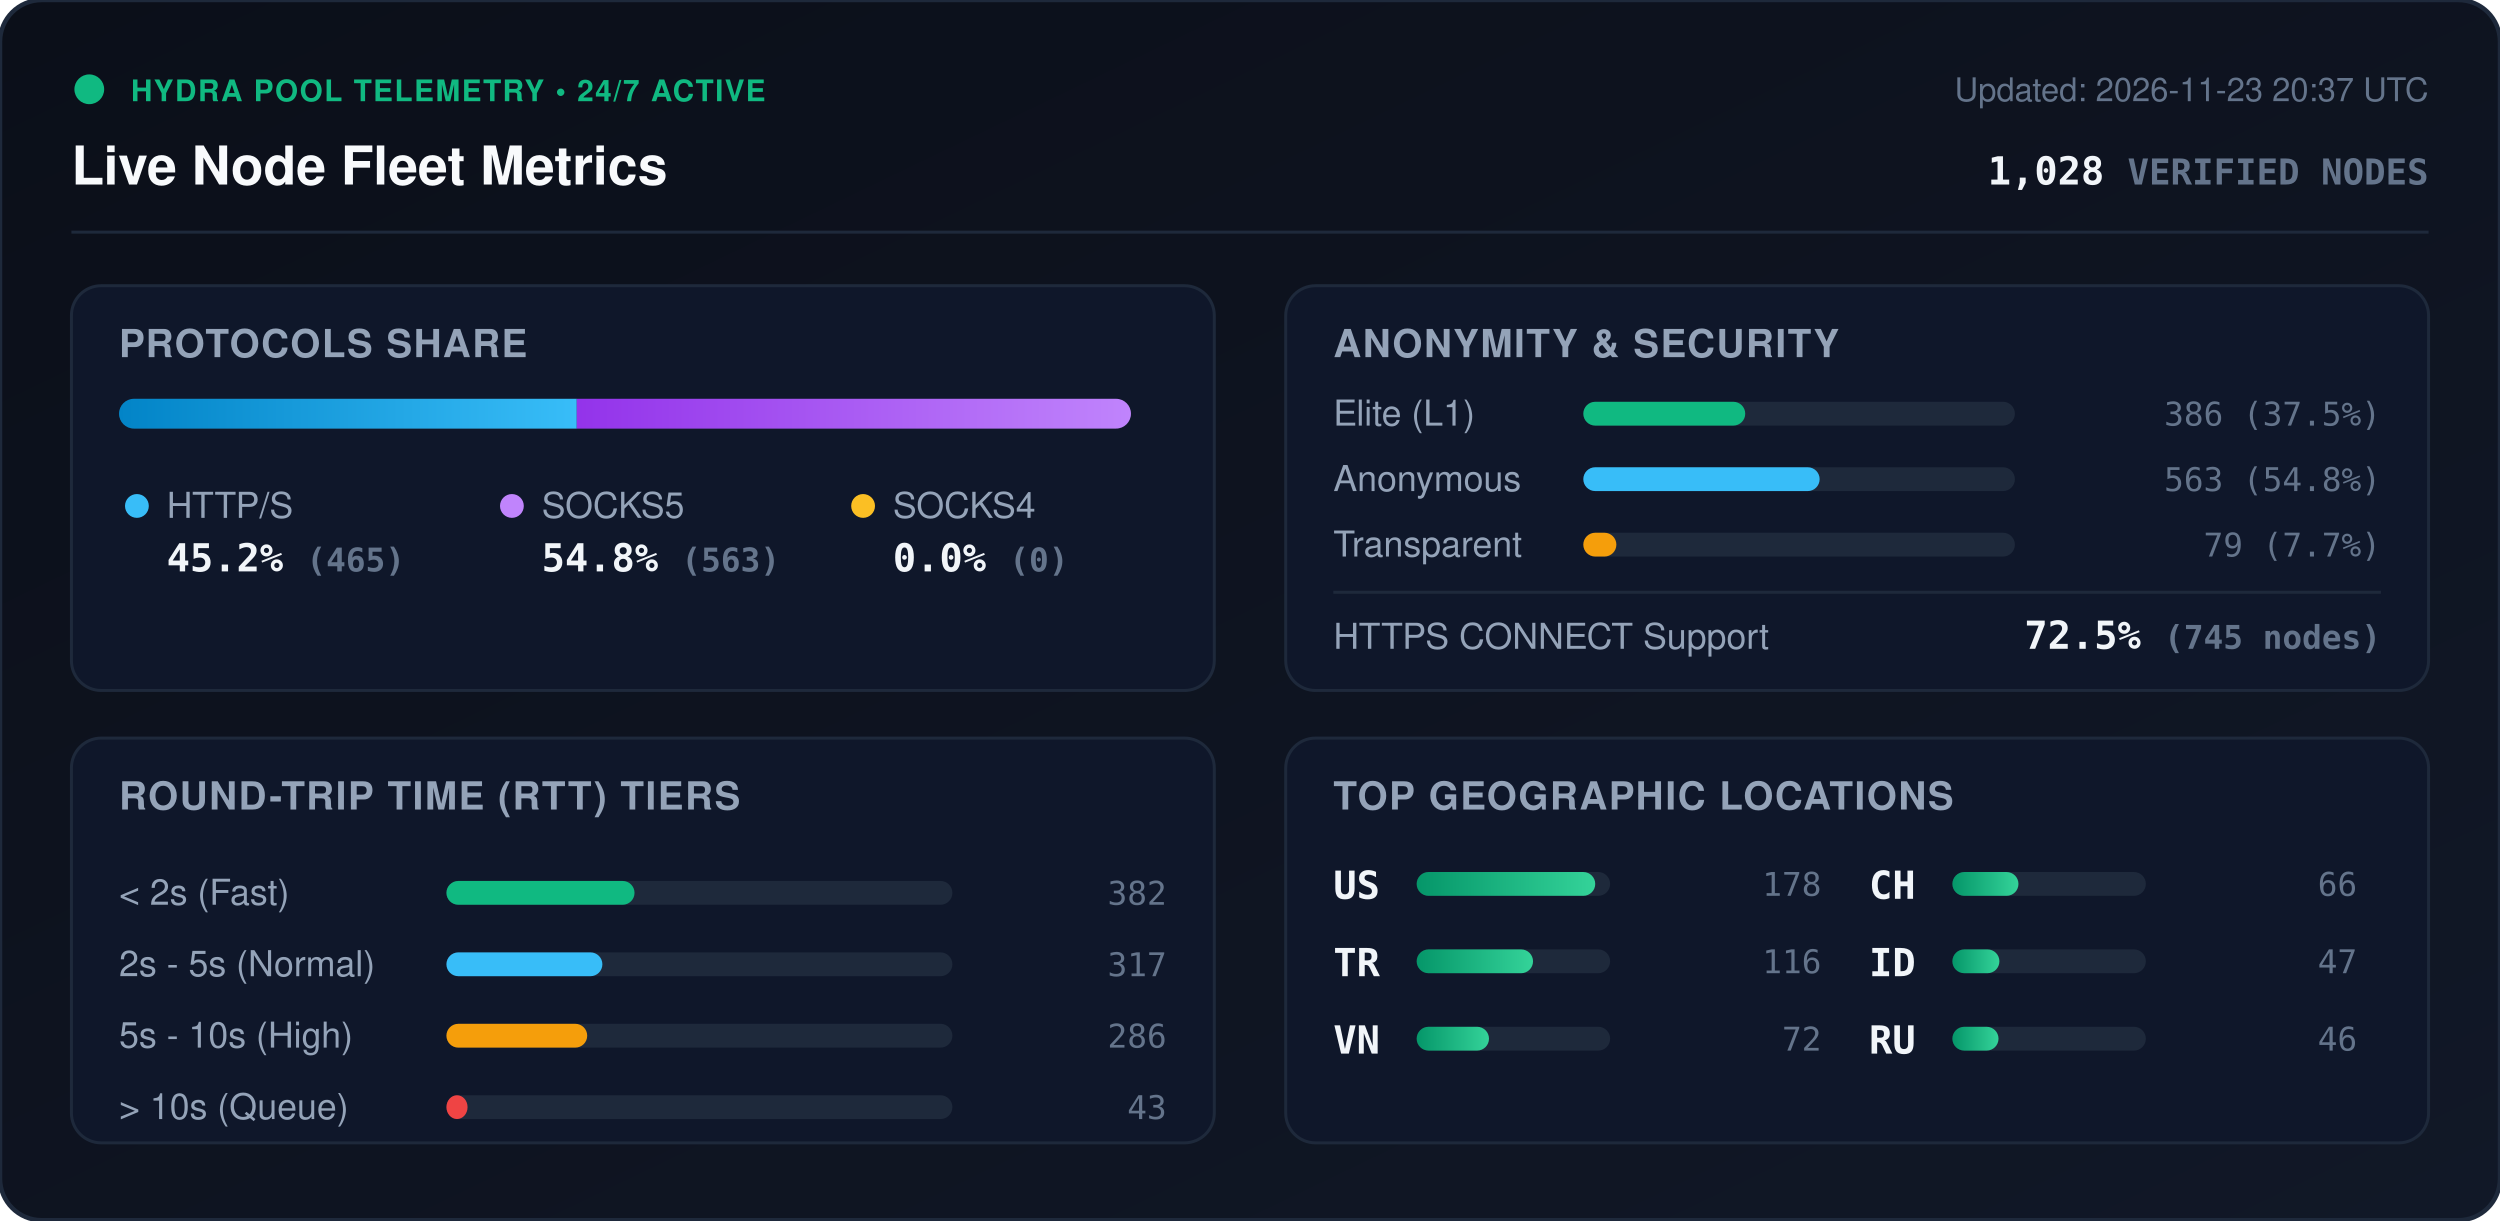
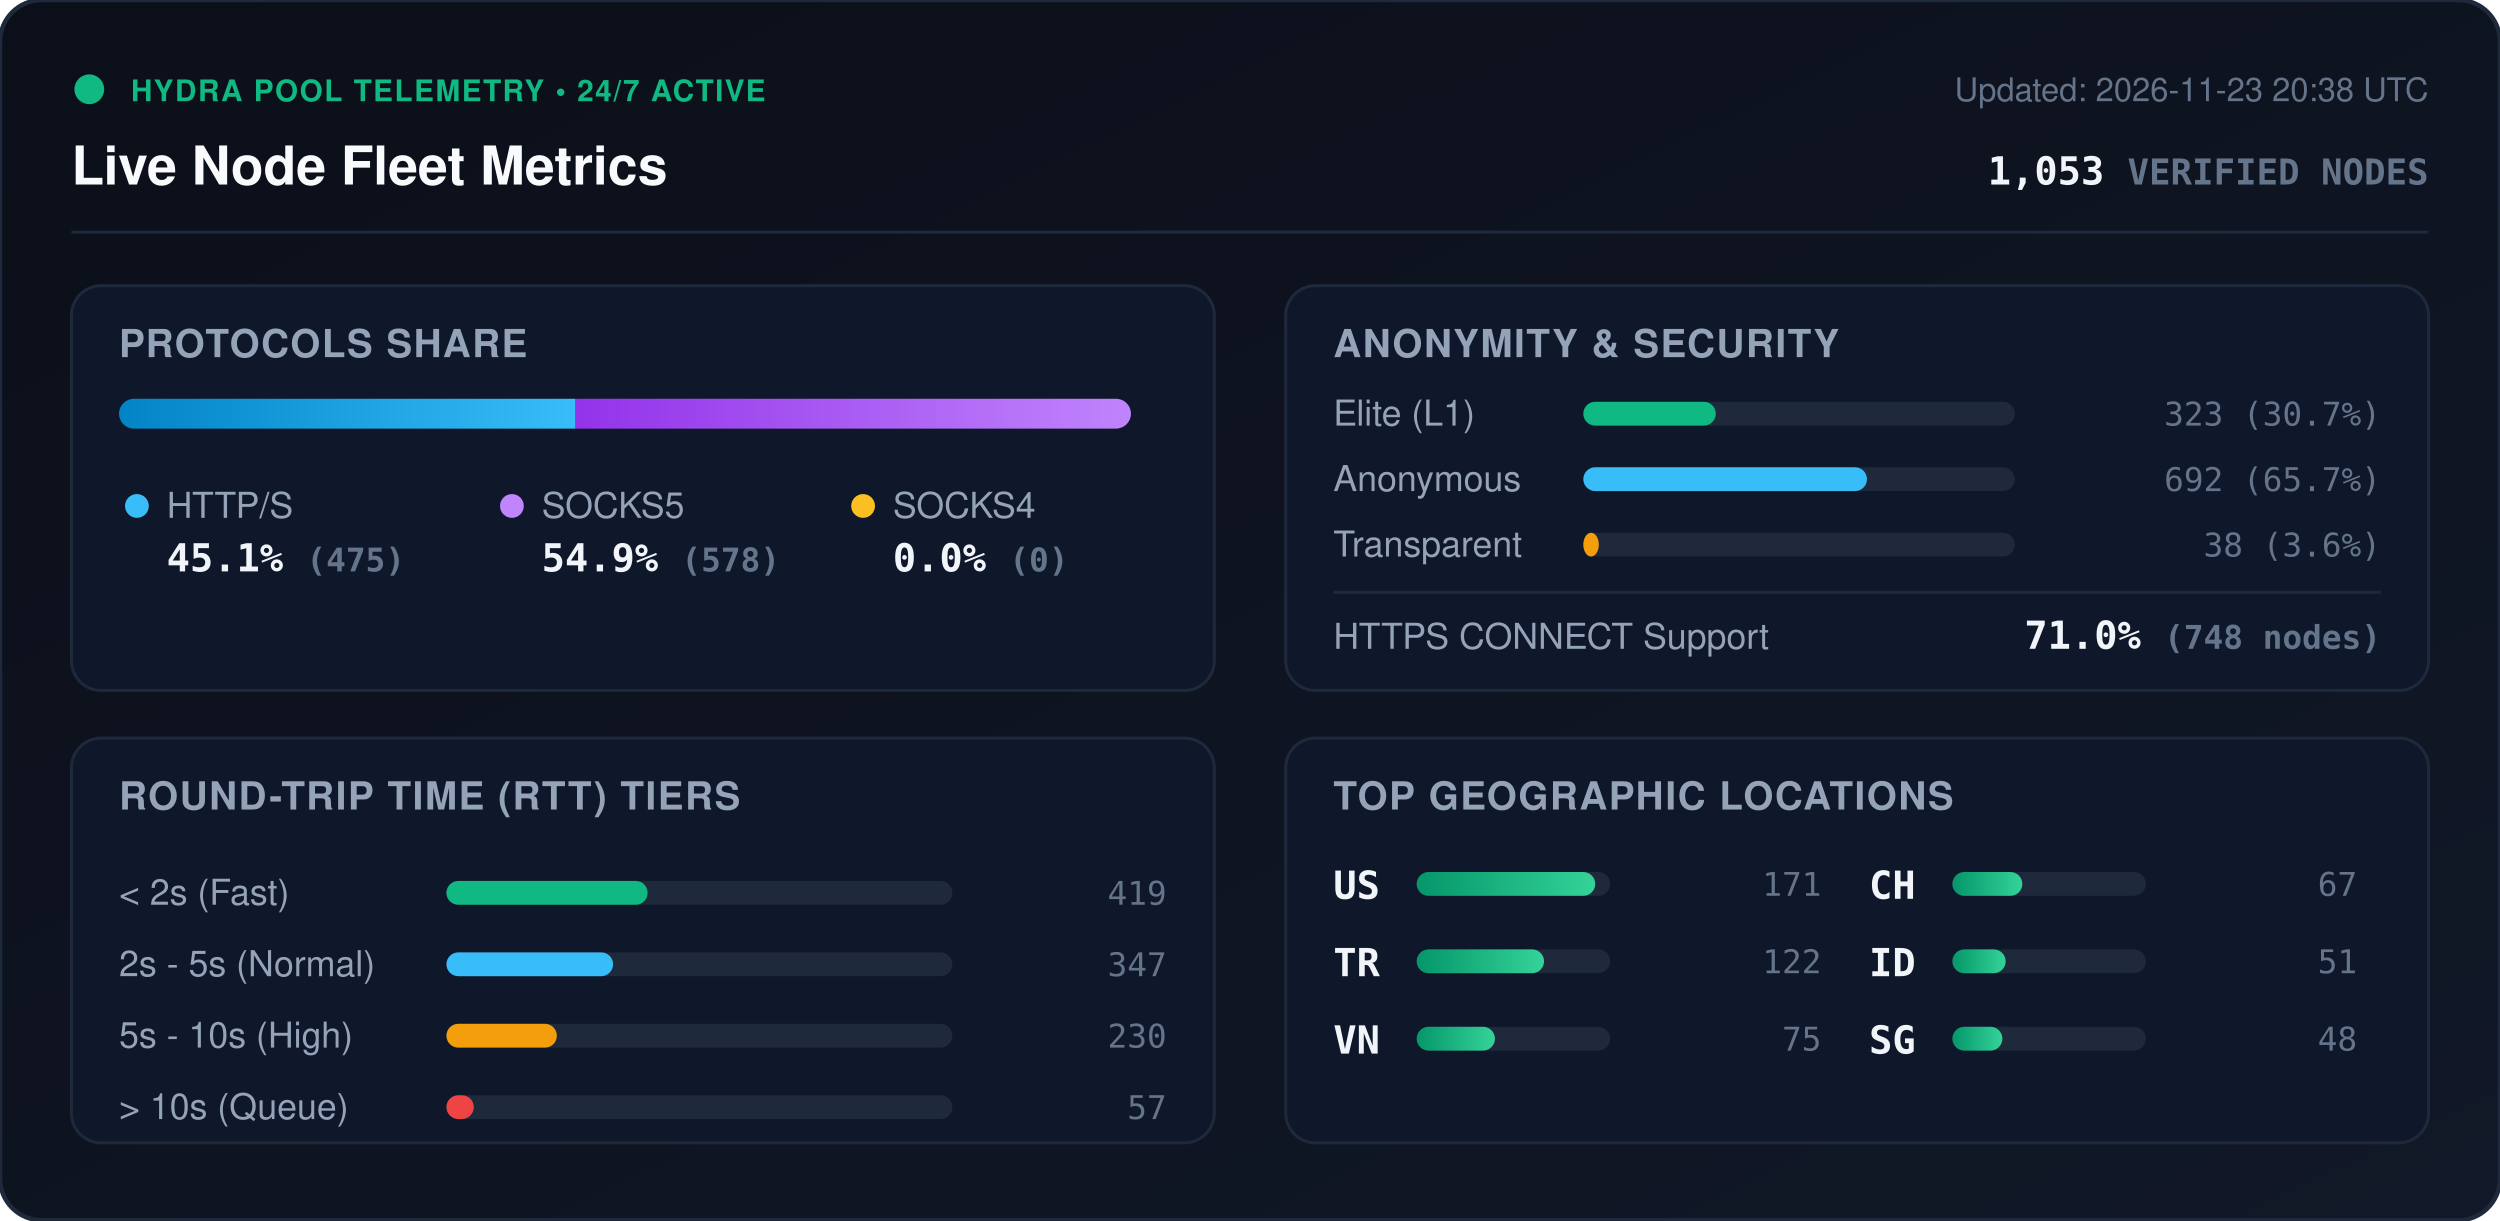
<svg xmlns="http://www.w3.org/2000/svg" viewBox="0 0 840 410" width="840" height="410" style="max-width: 100%; height: auto;">
  <defs>
    <linearGradient id="bg" x1="0%" y1="0%" x2="100%" y2="100%">
      <stop offset="0%" stop-color="#0b0f19" />
      <stop offset="100%" stop-color="#111827" />
    </linearGradient>
    <linearGradient id="bar-http" x1="0%" y1="0%" x2="100%" y2="0%">
      <stop offset="0%" stop-color="#0284c7" />
      <stop offset="100%" stop-color="#38bdf8" />
    </linearGradient>
    <linearGradient id="bar-socks5" x1="0%" y1="0%" x2="100%" y2="0%">
      <stop offset="0%" stop-color="#9333ea" />
      <stop offset="100%" stop-color="#c084fc" />
    </linearGradient>
    <linearGradient id="bar-socks4" x1="0%" y1="0%" x2="100%" y2="0%">
      <stop offset="0%" stop-color="#d97706" />
      <stop offset="100%" stop-color="#fbbf24" />
    </linearGradient>
    <linearGradient id="bar-green" x1="0%" y1="0%" x2="100%" y2="0%">
      <stop offset="0%" stop-color="#059669" />
      <stop offset="100%" stop-color="#34d399" />
    </linearGradient>
    <clipPath id="prog-track-clip">
      <rect width="340.0" height="10" rx="5" />
    </clipPath>
    <style>
      .title { font: 700 18px -apple-system, BlinkMacSystemFont, 'Segoe UI', Helvetica, Arial, sans-serif; fill: #f8fafc; }
      .sub { font: 500 11px -apple-system, BlinkMacSystemFont, 'Segoe UI', Helvetica, Arial, sans-serif; fill: #64748b; }
      .section-hdr { font: 600 13px -apple-system, BlinkMacSystemFont, 'Segoe UI', Helvetica, Arial, sans-serif; fill: #94a3b8; letter-spacing: 0.5px; }
      .metric-val { font: 700 13px -apple-system, BlinkMacSystemFont, 'Segoe UI', Helvetica, Arial, sans-serif; fill: #f1f5f9; }
      .metric-lbl { font: 500 12px -apple-system, BlinkMacSystemFont, 'Segoe UI', Helvetica, Arial, sans-serif; fill: #94a3b8; }
      .badge-txt { font: 700 10px -apple-system, BlinkMacSystemFont, 'Segoe UI', Helvetica, Arial, sans-serif; fill: #10b981; letter-spacing: 0.5px; }
      .mono { font-family: ui-monospace, SFMono-Regular, Menlo, Monaco, Consolas, monospace; }
      .pulse { animation: beacon 2s infinite ease-in-out; }
      @keyframes beacon { 0%, 100% { opacity: 1; } 50% { opacity: 0.35; } }
    </style>
  </defs>
  <rect width="840" height="410" rx="14" fill="url(#bg)" stroke="#1e293b" stroke-width="1.5" />
  <g transform="translate(24, 24)">
    <circle cx="6" cy="6" r="5" fill="#10b981" class="pulse" />
    <text x="20" y="10" class="badge-txt">HYDRA POOL TELEMETRY • 24/7 ACTIVE</text>
    <text x="0" y="38" class="title">Live Node Fleet Metrics</text>
-     <text x="792" y="10" text-anchor="end" class="sub">Updated: 2026-11-23 20:37 UTC</text>
-     <text x="792" y="38" text-anchor="end" class="metric-val mono" fill="#38bdf8">1,028 <tspan font-size="12" fill="#64748b">VERIFIED NODES</tspan>
+     <text x="792" y="10" text-anchor="end" class="sub">Updated: 2026-11-23 20:38 UTC</text>
+     <text x="792" y="38" text-anchor="end" class="metric-val mono" fill="#38bdf8">1,053 <tspan font-size="12" fill="#64748b">VERIFIED NODES</tspan>
    </text>
  </g>
  <line x1="24" y1="78" x2="816" y2="78" stroke="#1e293b" stroke-width="1" />
  <g transform="translate(24, 96)">
    <rect width="384" height="136" rx="10" fill="#0f172a" stroke="#1e293b" />
    <text x="16" y="24" class="section-hdr">PROTOCOLS SHARE</text>
    <g transform="translate(16, 38)">
      <rect width="340.0" height="10" rx="5" fill="#1e293b" />
      <g clip-path="url(#prog-track-clip)">
-         <rect x="0" width="153.8" height="10" fill="url(#bar-http)" />
-         <rect x="153.8" width="186.2" height="10" fill="url(#bar-socks5)" />
+         <rect x="0" width="153.4" height="10" fill="url(#bar-http)" />
+         <rect x="153.4" width="186.6" height="10" fill="url(#bar-socks5)" />
        <rect x="340.0" width="0.0" height="10" fill="url(#bar-socks4)" />
      </g>
    </g>
    <g transform="translate(16, 68)">
      <circle cx="6" cy="6" r="4" fill="#38bdf8" />
      <text x="16" y="10" class="metric-lbl">HTTP/S</text>
-       <text x="16" y="28" class="metric-val mono">45.2% <tspan font-size="11" fill="#64748b">(465)</tspan>
+       <text x="16" y="28" class="metric-val mono">45.1% <tspan font-size="11" fill="#64748b">(475)</tspan>
      </text>
      <circle cx="132" cy="6" r="4" fill="#c084fc" />
      <text x="142" y="10" class="metric-lbl">SOCKS5</text>
-       <text x="142" y="28" class="metric-val mono">54.8% <tspan font-size="11" fill="#64748b">(563)</tspan>
+       <text x="142" y="28" class="metric-val mono">54.9% <tspan font-size="11" fill="#64748b">(578)</tspan>
      </text>
      <circle cx="250" cy="6" r="4" fill="#fbbf24" />
      <text x="260" y="10" class="metric-lbl">SOCKS4</text>
      <text x="260" y="28" class="metric-val mono">0.0% <tspan font-size="11" fill="#64748b">(0)</tspan>
      </text>
    </g>
  </g>
  <g transform="translate(432, 96)">
    <rect width="384" height="136" rx="10" fill="#0f172a" stroke="#1e293b" />
    <text x="16" y="24" class="section-hdr">ANONYMITY &amp; SECURITY</text>
    <text x="16" y="47" class="metric-lbl">Elite (L1)</text>
    <rect x="100" y="39" width="145.0" height="8" rx="4" fill="#1e293b" />
-     <rect x="100" y="39" width="54.4" height="8" rx="4" fill="#10b981" />
-     <text x="368" y="47" text-anchor="end" class="mono sub" fill="#e2e8f0">386 (37.5%)</text>
+     <rect x="100" y="39" width="44.5" height="8" rx="4" fill="#10b981" />
+     <text x="368" y="47" text-anchor="end" class="mono sub" fill="#e2e8f0">323 (30.7%)</text>
    <text x="16" y="69" class="metric-lbl">Anonymous</text>
    <rect x="100" y="61" width="145.0" height="8" rx="4" fill="#1e293b" />
-     <rect x="100" y="61" width="79.4" height="8" rx="4" fill="#38bdf8" />
-     <text x="368" y="69" text-anchor="end" class="mono sub" fill="#e2e8f0">563 (54.8%)</text>
+     <rect x="100" y="61" width="95.3" height="8" rx="4" fill="#38bdf8" />
+     <text x="368" y="69" text-anchor="end" class="mono sub" fill="#e2e8f0">692 (65.7%)</text>
    <text x="16" y="91" class="metric-lbl">Transparent</text>
    <rect x="100" y="83" width="145.0" height="8" rx="4" fill="#1e293b" />
-     <rect x="100" y="83" width="11.1" height="8" rx="4" fill="#f59e0b" />
-     <text x="368" y="91" text-anchor="end" class="mono sub" fill="#e2e8f0">79 (7.7%)</text>
+     <rect x="100" y="83" width="5.2" height="8" rx="4" fill="#f59e0b" />
+     <text x="368" y="91" text-anchor="end" class="mono sub" fill="#e2e8f0">38 (3.6%)</text>
    <line x1="16" y1="103" x2="368" y2="103" stroke="#1e293b" stroke-width="1" />
    <text x="16" y="122" class="metric-lbl">HTTPS CONNECT Support</text>
-     <text x="368" y="122" text-anchor="end" class="metric-val mono" fill="#34d399">72.5% <tspan font-size="11" fill="#64748b">(745 nodes)</tspan>
+     <text x="368" y="122" text-anchor="end" class="metric-val mono" fill="#34d399">71.0% <tspan font-size="11" fill="#64748b">(748 nodes)</tspan>
    </text>
  </g>
  <g transform="translate(24, 248)">
    <rect width="384" height="136" rx="10" fill="#0f172a" stroke="#1e293b" />
    <text x="16" y="24" class="section-hdr">ROUND-TRIP TIME (RTT) TIERS</text>
    <g transform="translate(16, 42)">
      <text x="0" y="14" class="metric-lbl">&lt; 2s (Fast)</text>
      <rect x="110" y="6" width="170" height="8" rx="4" fill="#1e293b" />
-       <rect x="110" y="6" width="63.2" height="8" rx="4" fill="#10b981" />
-       <text x="352" y="14" text-anchor="end" class="mono sub">382</text>
+       <rect x="110" y="6" width="67.6" height="8" rx="4" fill="#10b981" />
+       <text x="352" y="14" text-anchor="end" class="mono sub">419</text>
      <text x="0" y="38" class="metric-lbl">2s - 5s (Normal)</text>
      <rect x="110" y="30" width="170" height="8" rx="4" fill="#1e293b" />
-       <rect x="110" y="30" width="52.4" height="8" rx="4" fill="#38bdf8" />
-       <text x="352" y="38" text-anchor="end" class="mono sub">317</text>
+       <rect x="110" y="30" width="56.0" height="8" rx="4" fill="#38bdf8" />
+       <text x="352" y="38" text-anchor="end" class="mono sub">347</text>
      <text x="0" y="62" class="metric-lbl">5s - 10s (High)</text>
      <rect x="110" y="54" width="170" height="8" rx="4" fill="#1e293b" />
-       <rect x="110" y="54" width="47.3" height="8" rx="4" fill="#f59e0b" />
-       <text x="352" y="62" text-anchor="end" class="mono sub">286</text>
+       <rect x="110" y="54" width="37.1" height="8" rx="4" fill="#f59e0b" />
+       <text x="352" y="62" text-anchor="end" class="mono sub">230</text>
      <text x="0" y="86" class="metric-lbl">&gt; 10s (Queue)</text>
      <rect x="110" y="78" width="170" height="8" rx="4" fill="#1e293b" />
-       <rect x="110" y="78" width="7.1" height="8" rx="4" fill="#ef4444" />
-       <text x="352" y="86" text-anchor="end" class="mono sub">43</text>
+       <rect x="110" y="78" width="9.2" height="8" rx="4" fill="#ef4444" />
+       <text x="352" y="86" text-anchor="end" class="mono sub">57</text>
    </g>
  </g>
  <g transform="translate(432, 248)">
    <rect width="384" height="136" rx="10" fill="#0f172a" stroke="#1e293b" />
    <text x="16" y="24" class="section-hdr">TOP GEOGRAPHIC LOCATIONS</text>
    <g transform="translate(16, 42)">
      <g transform="translate(0, 0)">
        <text x="0" y="12" class="mono metric-val" font-size="12">US</text>
        <rect x="28" y="3" width="65" height="8" rx="4" fill="#1e293b" />
        <rect x="28" y="3" width="60.0" height="8" rx="4" fill="url(#bar-green)" />
-         <text x="164" y="11" text-anchor="end" class="mono sub">178</text>
+         <text x="164" y="11" text-anchor="end" class="mono sub">171</text>
      </g>
      <g transform="translate(0, 26)">
        <text x="0" y="12" class="mono metric-val" font-size="12">TR</text>
        <rect x="28" y="3" width="65" height="8" rx="4" fill="#1e293b" />
-         <rect x="28" y="3" width="39.1" height="8" rx="4" fill="url(#bar-green)" />
-         <text x="164" y="11" text-anchor="end" class="mono sub">116</text>
+         <rect x="28" y="3" width="42.8" height="8" rx="4" fill="url(#bar-green)" />
+         <text x="164" y="11" text-anchor="end" class="mono sub">122</text>
      </g>
      <g transform="translate(0, 52)">
        <text x="0" y="12" class="mono metric-val" font-size="12">VN</text>
        <rect x="28" y="3" width="65" height="8" rx="4" fill="#1e293b" />
-         <rect x="28" y="3" width="24.3" height="8" rx="4" fill="url(#bar-green)" />
-         <text x="164" y="11" text-anchor="end" class="mono sub">72</text>
+         <rect x="28" y="3" width="26.3" height="8" rx="4" fill="url(#bar-green)" />
+         <text x="164" y="11" text-anchor="end" class="mono sub">75</text>
      </g>
      <g transform="translate(180, 0)">
        <text x="0" y="12" class="mono metric-val" font-size="12">CH</text>
        <rect x="28" y="3" width="65" height="8" rx="4" fill="#1e293b" />
-         <rect x="28" y="3" width="22.2" height="8" rx="4" fill="url(#bar-green)" />
-         <text x="164" y="11" text-anchor="end" class="mono sub">66</text>
+         <rect x="28" y="3" width="23.5" height="8" rx="4" fill="url(#bar-green)" />
+         <text x="164" y="11" text-anchor="end" class="mono sub">67</text>
      </g>
      <g transform="translate(180, 26)">
        <text x="0" y="12" class="mono metric-val" font-size="12">ID</text>
        <rect x="28" y="3" width="65" height="8" rx="4" fill="#1e293b" />
-         <rect x="28" y="3" width="15.8" height="8" rx="4" fill="url(#bar-green)" />
-         <text x="164" y="11" text-anchor="end" class="mono sub">47</text>
+         <rect x="28" y="3" width="17.9" height="8" rx="4" fill="url(#bar-green)" />
+         <text x="164" y="11" text-anchor="end" class="mono sub">51</text>
      </g>
      <g transform="translate(180, 52)">
-         <text x="0" y="12" class="mono metric-val" font-size="12">RU</text>
+         <text x="0" y="12" class="mono metric-val" font-size="12">SG</text>
        <rect x="28" y="3" width="65" height="8" rx="4" fill="#1e293b" />
-         <rect x="28" y="3" width="15.5" height="8" rx="4" fill="url(#bar-green)" />
-         <text x="164" y="11" text-anchor="end" class="mono sub">46</text>
+         <rect x="28" y="3" width="16.8" height="8" rx="4" fill="url(#bar-green)" />
+         <text x="164" y="11" text-anchor="end" class="mono sub">48</text>
      </g>
    </g>
  </g>
</svg>
